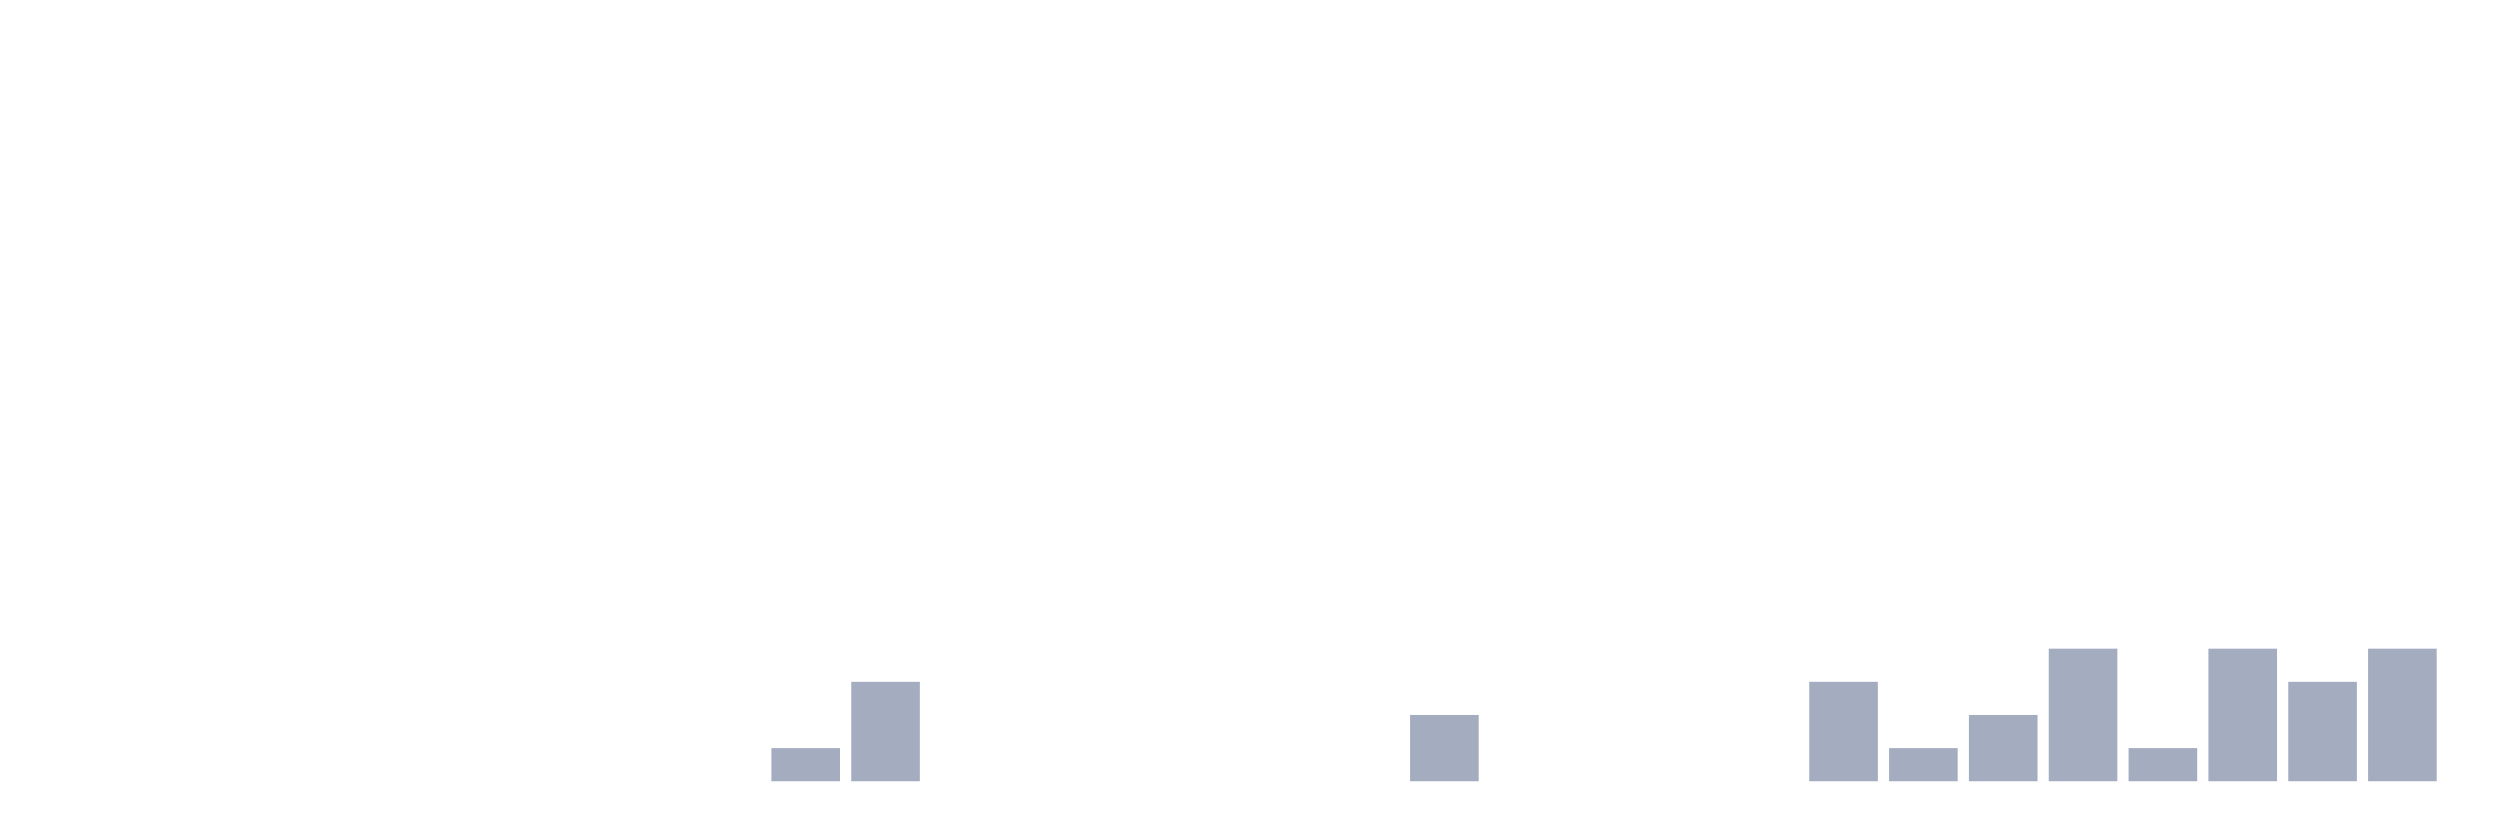
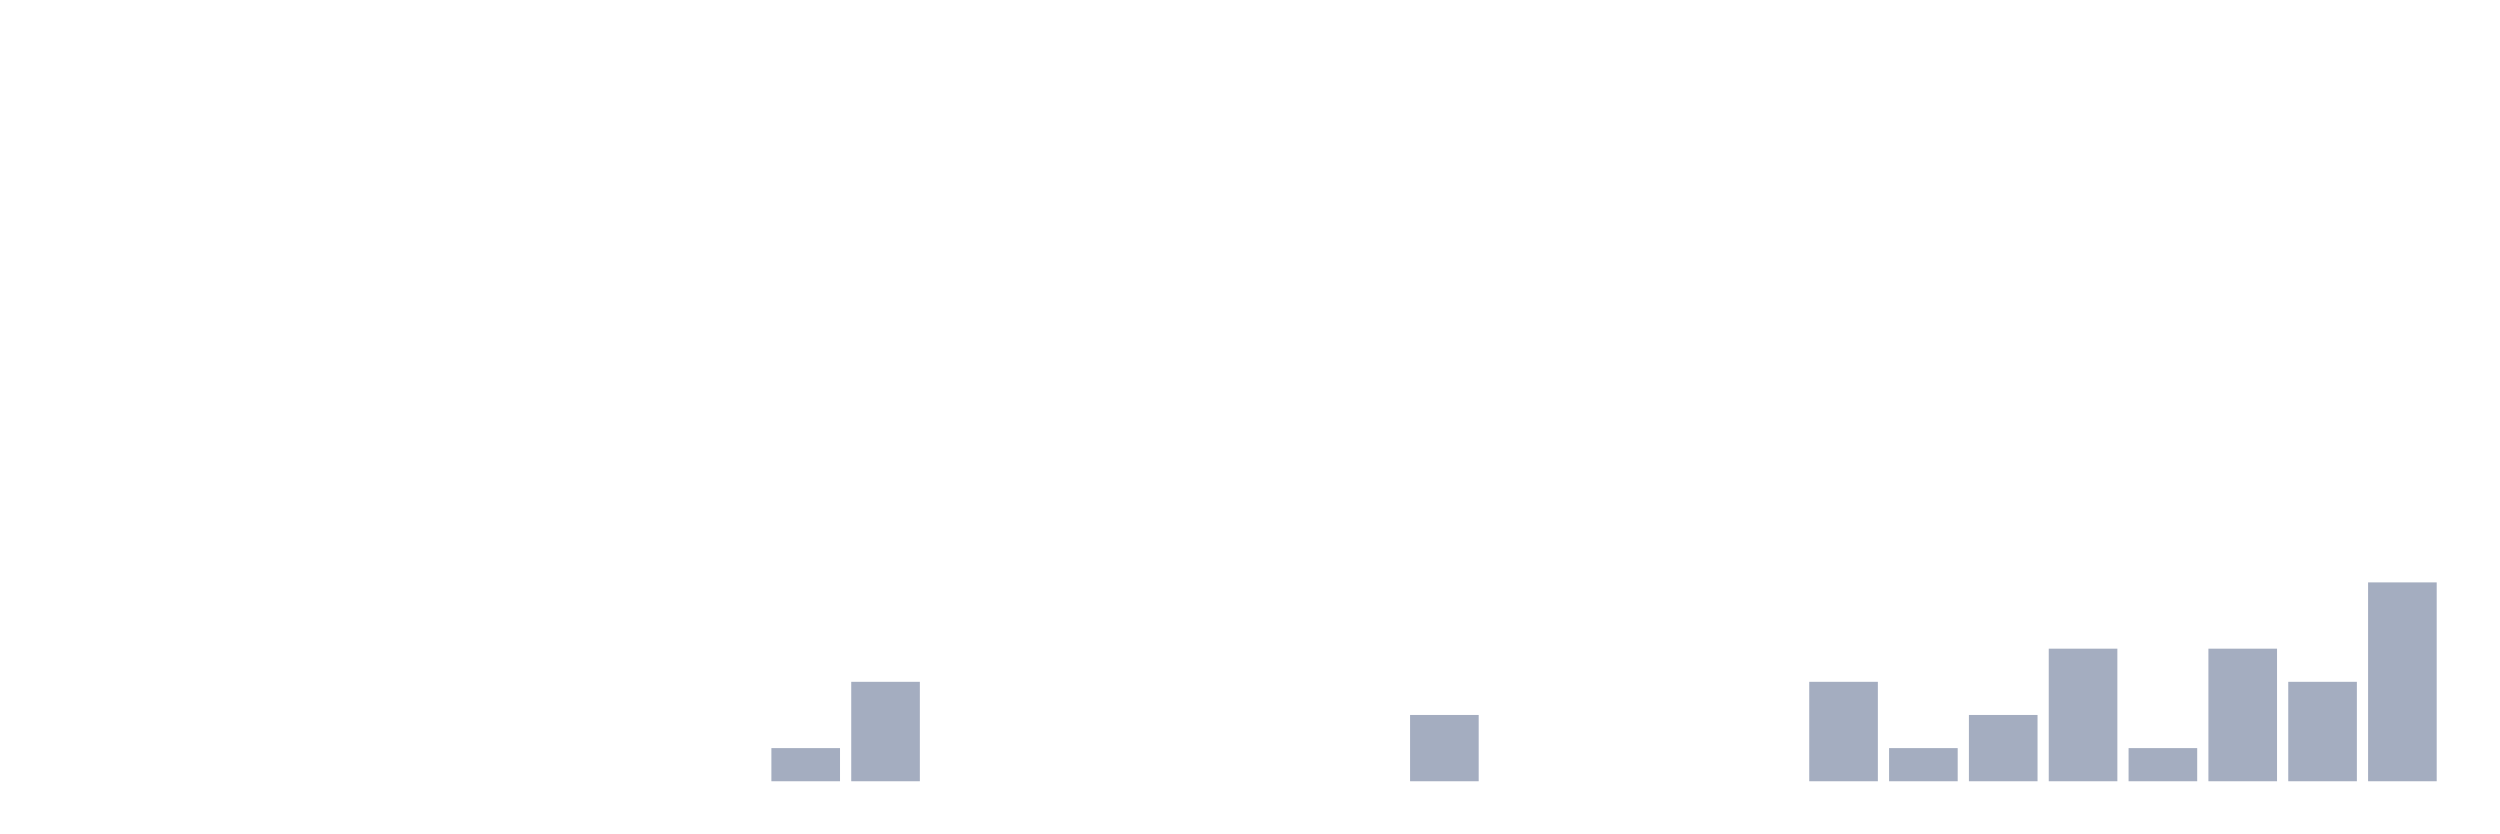
<svg xmlns="http://www.w3.org/2000/svg" viewBox="0 0 480 160">
  <g transform="translate(10,10)">
    <rect class="bar" x="0.153" width="13.175" y="140" height="0" fill="rgb(164,173,192)" />
    <rect class="bar" x="15.482" width="13.175" y="140" height="0" fill="rgb(164,173,192)" />
    <rect class="bar" x="30.81" width="13.175" y="140" height="0" fill="rgb(164,173,192)" />
    <rect class="bar" x="46.138" width="13.175" y="140" height="0" fill="rgb(164,173,192)" />
    <rect class="bar" x="61.466" width="13.175" y="140" height="0" fill="rgb(164,173,192)" />
    <rect class="bar" x="76.794" width="13.175" y="140" height="0" fill="rgb(164,173,192)" />
    <rect class="bar" x="92.123" width="13.175" y="140" height="0" fill="rgb(164,173,192)" />
    <rect class="bar" x="107.451" width="13.175" y="140" height="0" fill="rgb(164,173,192)" />
    <rect class="bar" x="122.779" width="13.175" y="140" height="0" fill="rgb(164,173,192)" />
    <rect class="bar" x="138.107" width="13.175" y="133.636" height="6.364" fill="rgb(164,173,192)" />
    <rect class="bar" x="153.436" width="13.175" y="120.909" height="19.091" fill="rgb(164,173,192)" />
    <rect class="bar" x="168.764" width="13.175" y="140" height="0" fill="rgb(164,173,192)" />
    <rect class="bar" x="184.092" width="13.175" y="140" height="0" fill="rgb(164,173,192)" />
    <rect class="bar" x="199.42" width="13.175" y="140" height="0" fill="rgb(164,173,192)" />
    <rect class="bar" x="214.748" width="13.175" y="140" height="0" fill="rgb(164,173,192)" />
    <rect class="bar" x="230.077" width="13.175" y="140" height="0" fill="rgb(164,173,192)" />
    <rect class="bar" x="245.405" width="13.175" y="140" height="0" fill="rgb(164,173,192)" />
    <rect class="bar" x="260.733" width="13.175" y="127.273" height="12.727" fill="rgb(164,173,192)" />
    <rect class="bar" x="276.061" width="13.175" y="140" height="0" fill="rgb(164,173,192)" />
    <rect class="bar" x="291.39" width="13.175" y="140" height="0" fill="rgb(164,173,192)" />
    <rect class="bar" x="306.718" width="13.175" y="140" height="0" fill="rgb(164,173,192)" />
    <rect class="bar" x="322.046" width="13.175" y="140" height="0" fill="rgb(164,173,192)" />
    <rect class="bar" x="337.374" width="13.175" y="120.909" height="19.091" fill="rgb(164,173,192)" />
    <rect class="bar" x="352.702" width="13.175" y="133.636" height="6.364" fill="rgb(164,173,192)" />
    <rect class="bar" x="368.031" width="13.175" y="127.273" height="12.727" fill="rgb(164,173,192)" />
    <rect class="bar" x="383.359" width="13.175" y="114.545" height="25.455" fill="rgb(164,173,192)" />
    <rect class="bar" x="398.687" width="13.175" y="133.636" height="6.364" fill="rgb(164,173,192)" />
    <rect class="bar" x="414.015" width="13.175" y="114.545" height="25.455" fill="rgb(164,173,192)" />
    <rect class="bar" x="429.344" width="13.175" y="120.909" height="19.091" fill="rgb(164,173,192)" />
-     <rect class="bar" x="444.672" width="13.175" y="114.545" height="25.455" fill="rgb(164,173,192)" />
+     <rect class="bar" x="444.672" width="13.175" y="101.818" height="38.182" fill="rgb(164,173,192)" />
  </g>
</svg>
